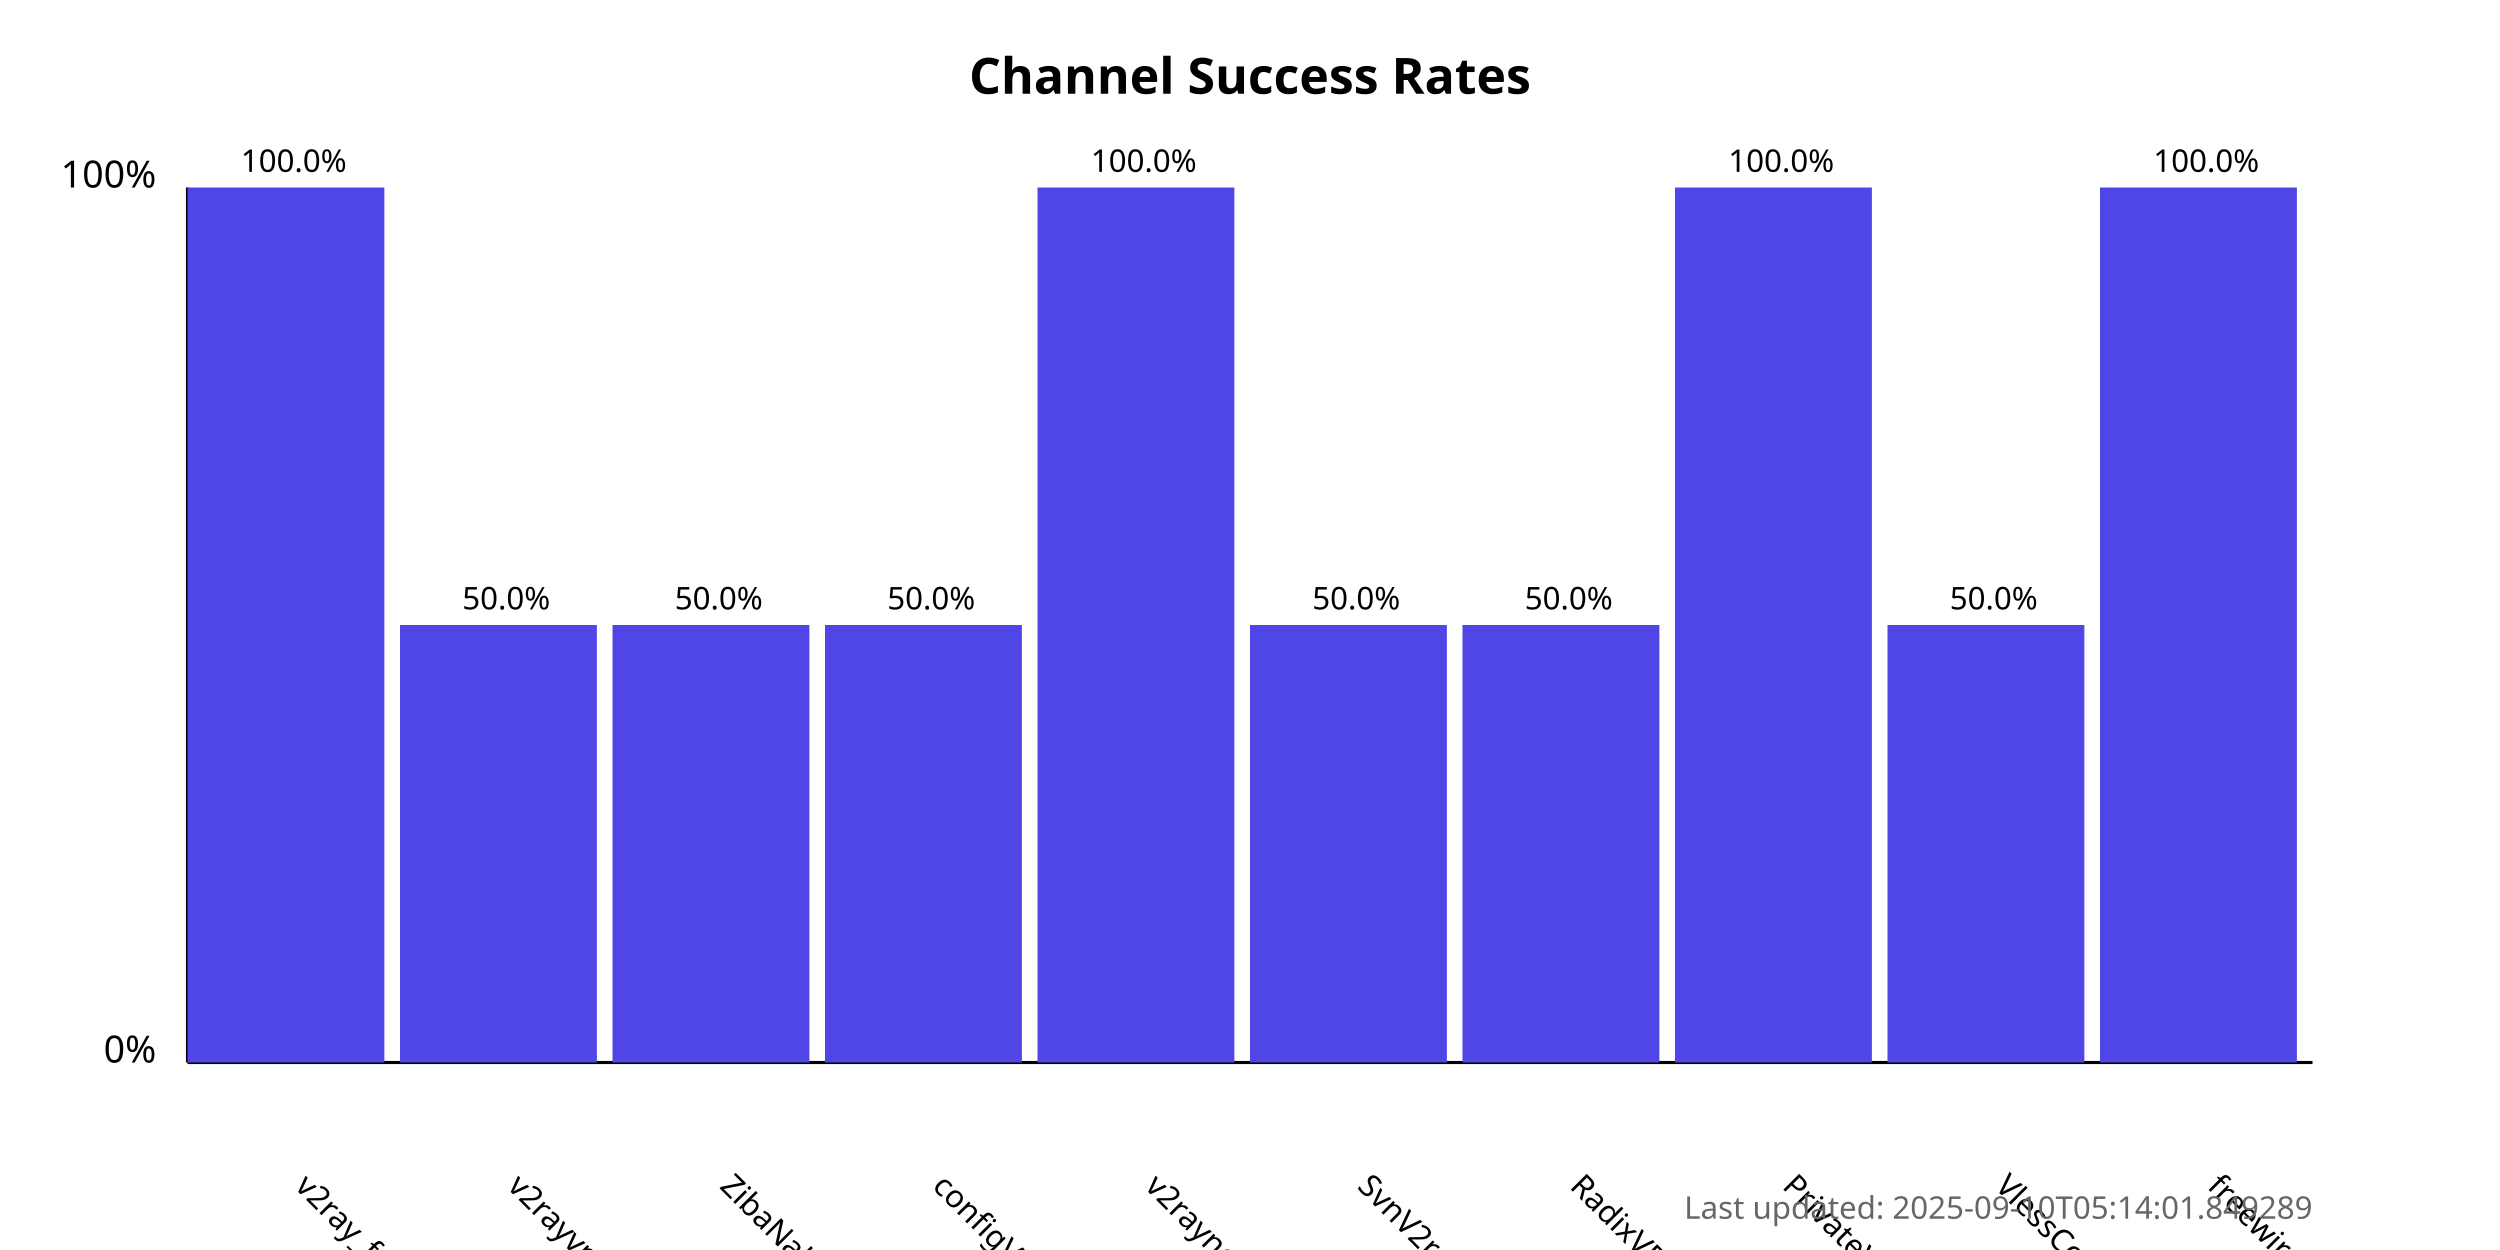
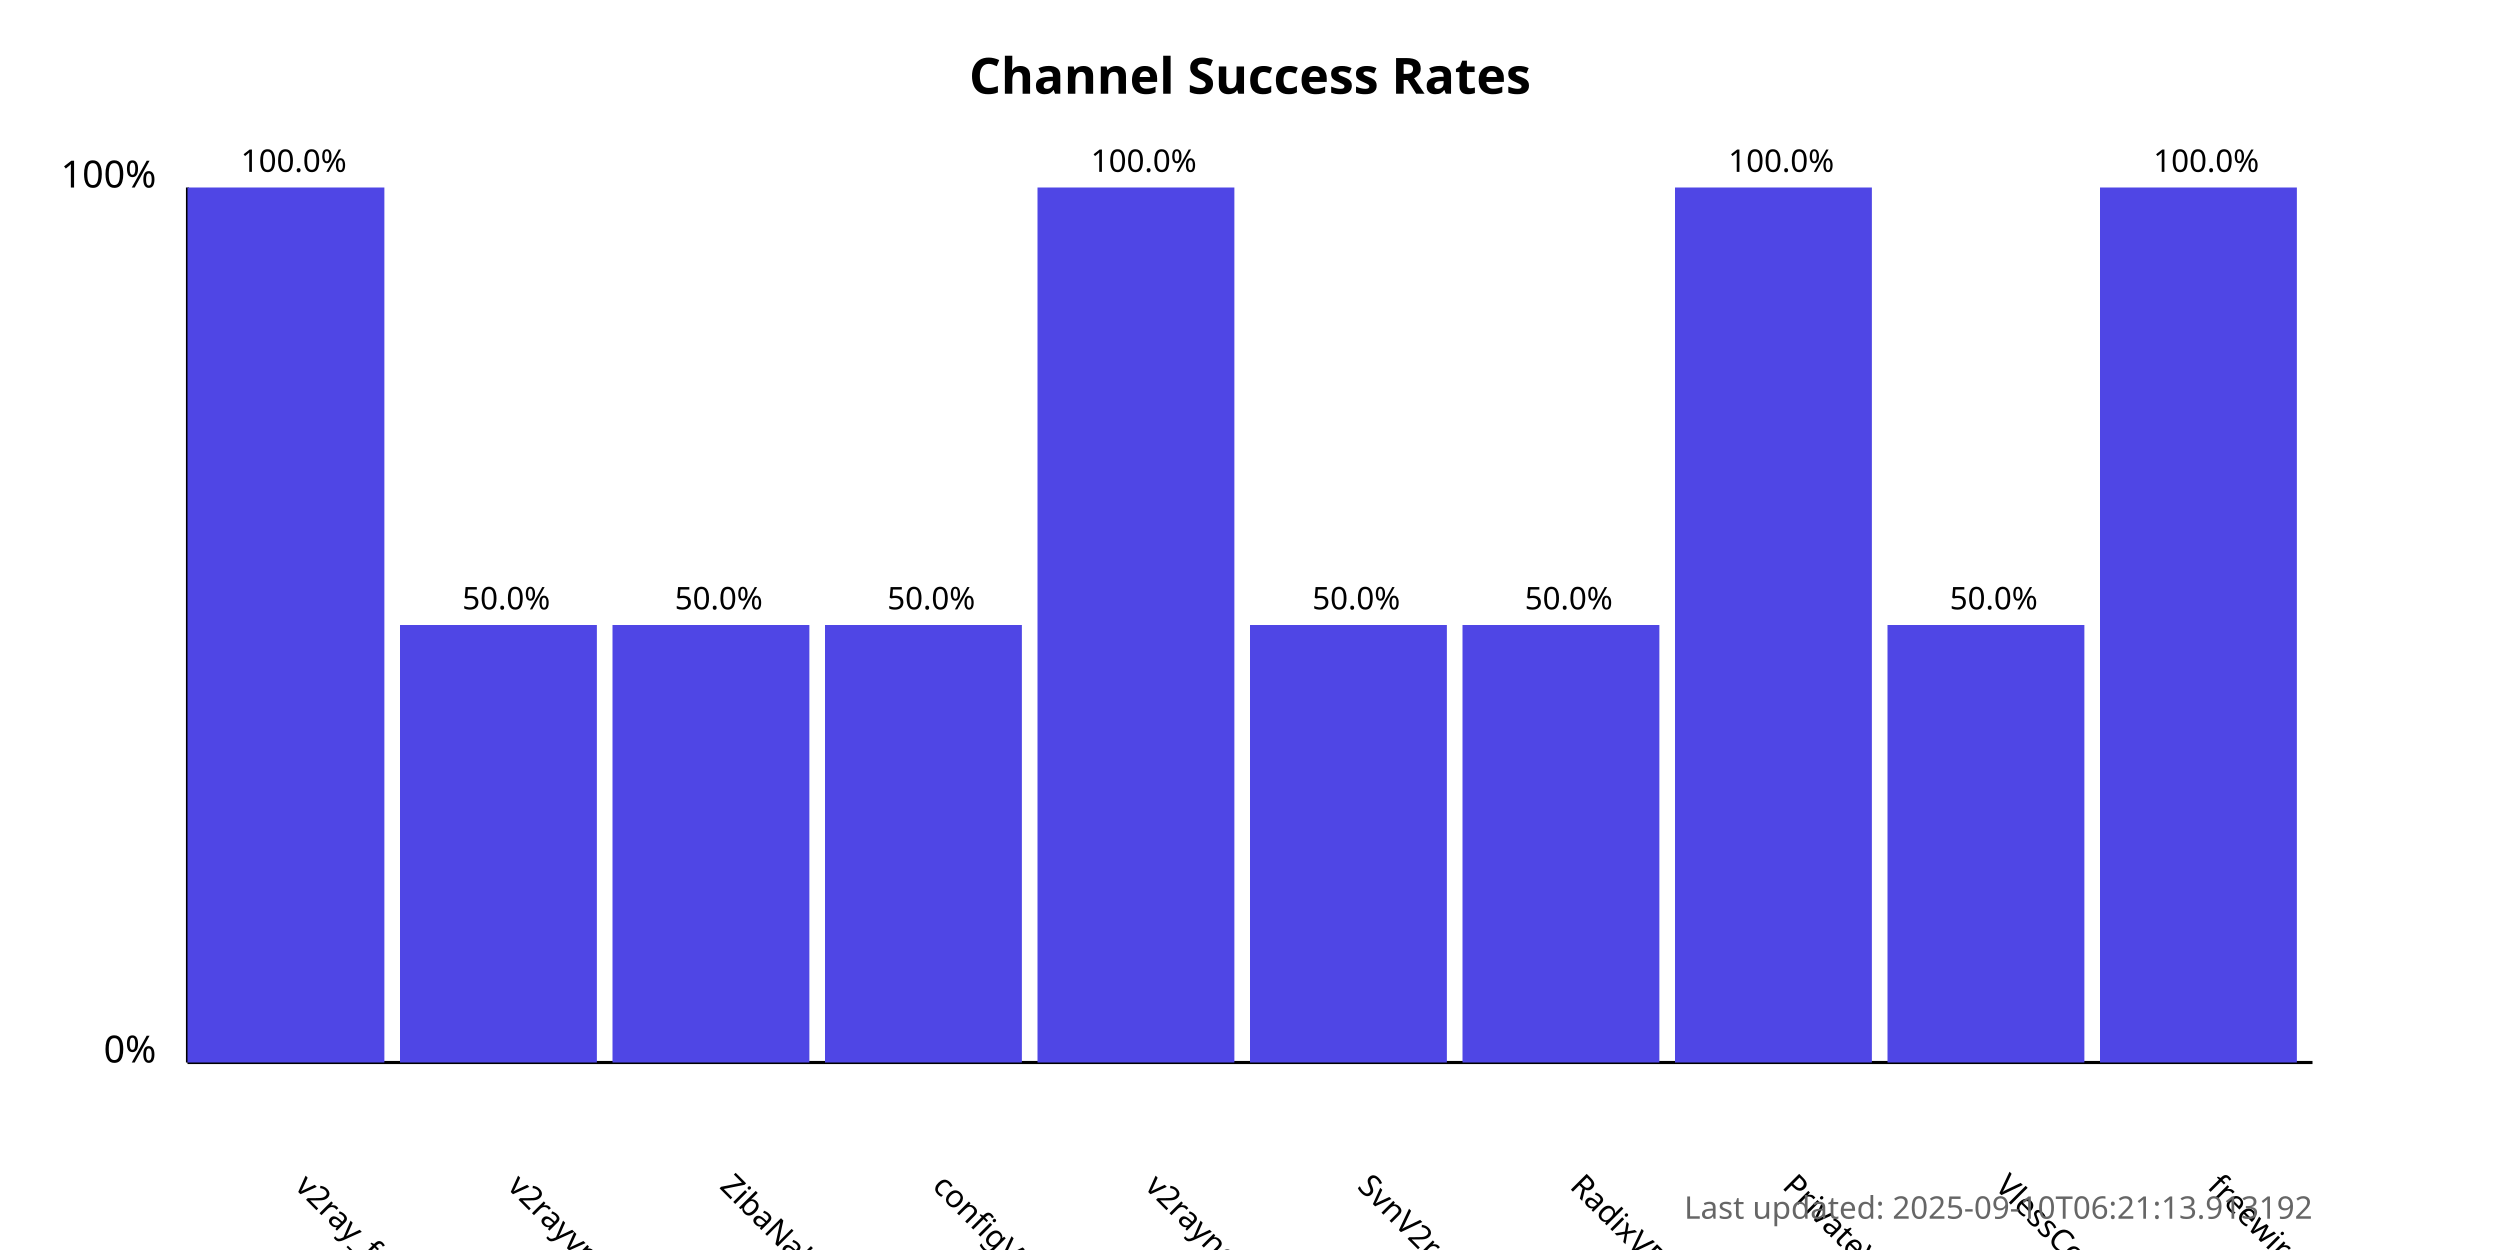
<svg xmlns="http://www.w3.org/2000/svg" width="800" height="400">
  <style>
            .chart-title { font: bold 16px sans-serif; }
            .axis-label { font: 12px sans-serif; }
            .tick-label { font: 10px sans-serif; }
            .bar { fill: #4f46e5; }
            .bar:hover { fill: #6366f1; }
            .timestamp { font: 10px sans-serif; fill: #666; }
        </style>
  <text x="400.0" y="30" text-anchor="middle" class="chart-title">
            Channel Success Rates
        </text>
  <line x1="60" y1="340" x2="60" y2="60" stroke="black" stroke-width="1" />
  <line x1="60" y1="340" x2="740" y2="340" stroke="black" stroke-width="1" />
  <text x="50" y="340" text-anchor="end" class="axis-label">0%</text>
  <text x="50" y="60" text-anchor="end" class="axis-label">100%</text>
  <g>
    <rect x="60" y="60.0" width="63.0" height="280.0" class="bar" />
    <text x="94.0" y="380" transform="rotate(45, 94.0, 380)" text-anchor="start" class="tick-label">
                v2ray_free_conf
            </text>
    <text x="94.0" y="55.0" text-anchor="middle" class="tick-label">
                100.0%
            </text>
  </g>
  <g>
    <rect x="128.0" y="200.0" width="63.0" height="140.0" class="bar" />
    <text x="162.0" y="380" transform="rotate(45, 162.0, 380)" text-anchor="start" class="tick-label">
                v2rayvpno
            </text>
    <text x="162.0" y="195.0" text-anchor="middle" class="tick-label">
                50.0%
            </text>
  </g>
  <g>
    <rect x="196.0" y="200.0" width="63.0" height="140.0" class="bar" />
    <text x="230.0" y="380" transform="rotate(45, 230.0, 380)" text-anchor="start" class="tick-label">
                ZibaNabz
            </text>
    <text x="230.0" y="195.0" text-anchor="middle" class="tick-label">
                50.0%
            </text>
  </g>
  <g>
    <rect x="264.0" y="200.0" width="63.0" height="140.0" class="bar" />
    <text x="298.0" y="380" transform="rotate(45, 298.0, 380)" text-anchor="start" class="tick-label">
                configV2rayForFree
            </text>
    <text x="298.0" y="195.0" text-anchor="middle" class="tick-label">
                50.0%
            </text>
  </g>
  <g>
    <rect x="332.0" y="60.0" width="63.0" height="280.0" class="bar" />
    <text x="366.0" y="380" transform="rotate(45, 366.0, 380)" text-anchor="start" class="tick-label">
                v2rayngvpn
            </text>
    <text x="366.0" y="55.0" text-anchor="middle" class="tick-label">
                100.0%
            </text>
  </g>
  <g>
    <rect x="400.0" y="200.0" width="63.0" height="140.0" class="bar" />
    <text x="434.0" y="380" transform="rotate(45, 434.0, 380)" text-anchor="start" class="tick-label">
                SvnV2ray
            </text>
    <text x="434.0" y="195.0" text-anchor="middle" class="tick-label">
                50.0%
            </text>
  </g>
  <g>
    <rect x="468.0" y="200.0" width="63.0" height="140.0" class="bar" />
    <text x="502.0" y="380" transform="rotate(45, 502.0, 380)" text-anchor="start" class="tick-label">
                RadixVPN
            </text>
    <text x="502.0" y="195.0" text-anchor="middle" class="tick-label">
                50.0%
            </text>
  </g>
  <g>
    <rect x="536.0" y="60.0" width="63.0" height="280.0" class="bar" />
    <text x="570.0" y="380" transform="rotate(45, 570.0, 380)" text-anchor="start" class="tick-label">
                PrivateVPNs
            </text>
    <text x="570.0" y="55.0" text-anchor="middle" class="tick-label">
                100.0%
            </text>
  </g>
  <g>
    <rect x="604.0" y="200.0" width="63.0" height="140.0" class="bar" />
    <text x="638.0" y="380" transform="rotate(45, 638.0, 380)" text-anchor="start" class="tick-label">
                VlessConfig
            </text>
    <text x="638.0" y="195.0" text-anchor="middle" class="tick-label">
                50.0%
            </text>
  </g>
  <g>
    <rect x="672.0" y="60.0" width="63.0" height="280.0" class="bar" />
    <text x="706.0" y="380" transform="rotate(45, 706.0, 380)" text-anchor="start" class="tick-label">
                freewireguard
            </text>
    <text x="706.0" y="55.0" text-anchor="middle" class="tick-label">
                100.0%
            </text>
  </g>
  <text x="740" y="390" text-anchor="end" class="timestamp">
-             Last updated: 2025-09-10T05:14:01.849289
+             Last updated: 2025-09-10T06:21:13.913192
        </text>
</svg>
